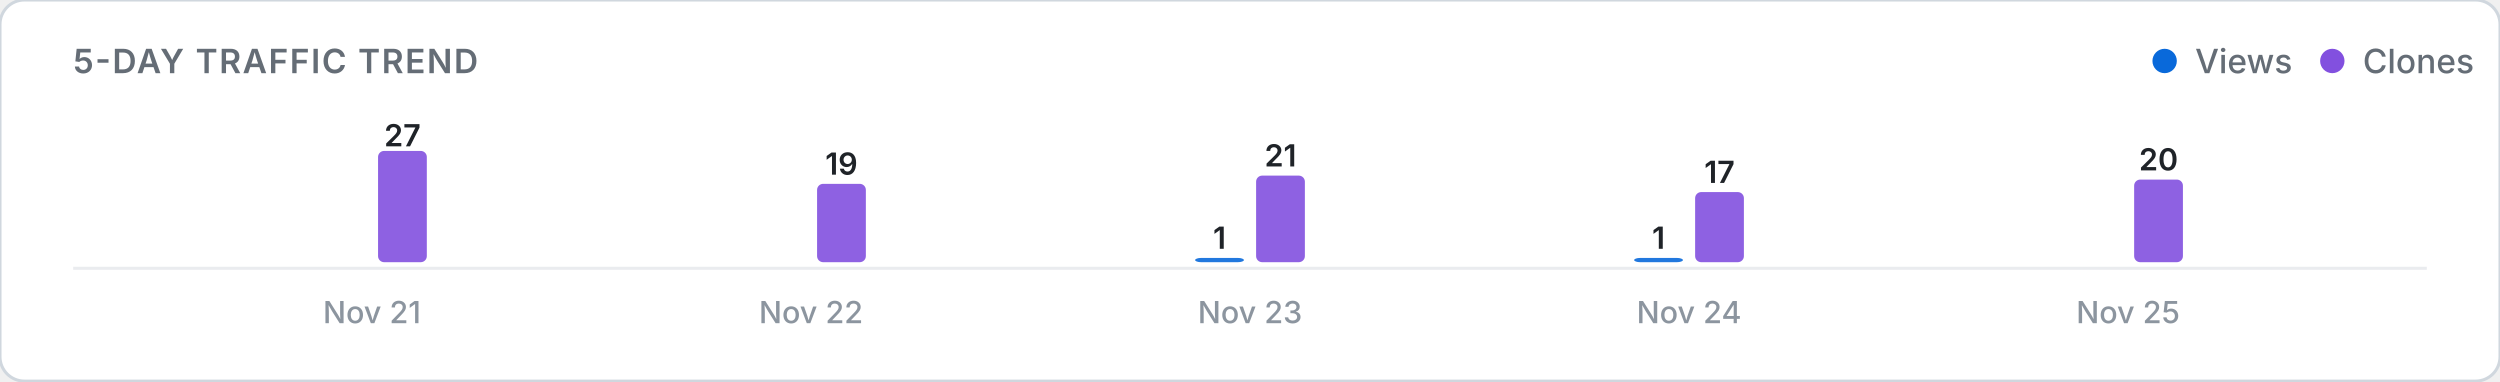
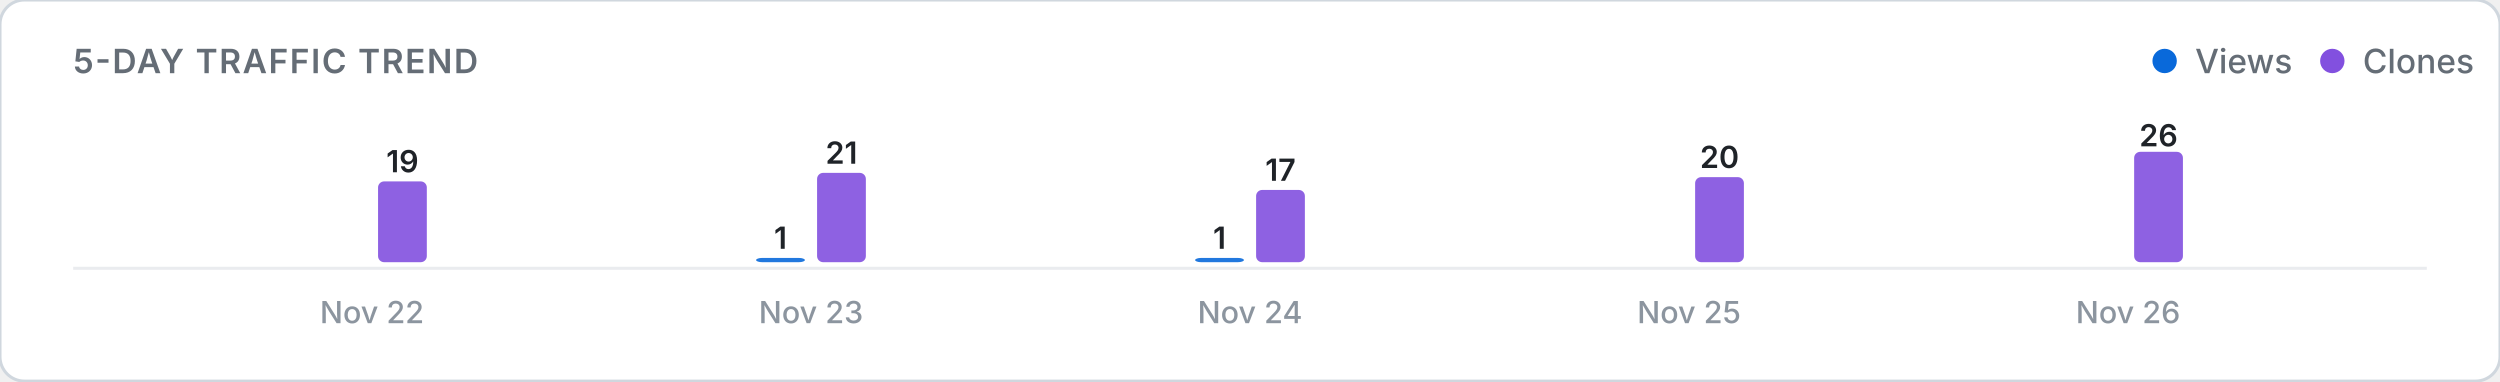
<svg xmlns="http://www.w3.org/2000/svg" viewBox="0 0 820 125" width="100%" height="auto">
  <defs>
    <style>
      .card-bg { fill: #ffffff; stroke: #d0d7de; stroke-width: 1; }
      .title-text { font: 600 11px -apple-system, BlinkMacSystemFont, "Segoe UI", Inter, Roboto, sans-serif; fill: #656d76; letter-spacing: 0.5px; }
      .legend-text { font: 500 11px -apple-system, BlinkMacSystemFont, "Segoe UI", Inter, Roboto, sans-serif; fill: #656d76; }
      .axis-label { font: 500 10px -apple-system, BlinkMacSystemFont, "Segoe UI", Inter, Roboto, sans-serif; fill: #8c959f; }
      .count-label { font: 600 10px -apple-system, BlinkMacSystemFont, "Segoe UI", Inter, Roboto, sans-serif; fill: #1f2328; }
      .empty-text { font: 400 11px -apple-system, BlinkMacSystemFont, "Segoe UI", Inter, Roboto, sans-serif; fill: #8c959f; }
      .baseline { stroke: #eaecef; stroke-width: 1; }
      @media (prefers-color-scheme: dark) {
        .card-bg { fill: #0d1117; stroke: #30363d; }
        .title-text { fill: #8b949e; }
        .legend-text { fill: #8b949e; }
        .axis-label { fill: #6e7681; }
        .count-label { fill: #f0f6fc; }
        .empty-text { fill: #6e7681; }
        .baseline { stroke: #21262d; }
      }
    </style>
  </defs>
  <rect width="820" height="125" rx="8" class="card-bg" />
  <text x="24" y="24" class="title-text">5-DAY TRAFFIC TREND</text>
  <g>
    <circle cx="710" cy="20" r="4" fill="#0969da" />
    <text x="720" y="24" class="legend-text">Views</text>
    <circle cx="765" cy="20" r="4" fill="#8250df" />
    <text x="775" y="24" class="legend-text">Clones</text>
  </g>
  <line x1="24" y1="88" x2="796" y2="88" class="baseline" />
  <g>
    <rect x="104.0" y="86.0" width="16.0" height="0.0" rx="2" fill="#0969da" opacity="0.9" />
-     <rect x="124.0" y="49.5" width="16.0" height="36.5" rx="2" fill="#8250df" opacity="0.9" />
-     <text x="132.0" y="48.0" class="count-label" text-anchor="middle">27</text>
-     <text x="122.0" y="106" class="axis-label" text-anchor="middle">Nov 21</text>
-     <rect x="248.0" y="86.0" width="16.0" height="0.0" rx="2" fill="#0969da" opacity="0.9" />
-     <rect x="268.0" y="60.3" width="16.0" height="25.7" rx="2" fill="#8250df" opacity="0.9" />
-     <text x="276.0" y="57.3" class="count-label" text-anchor="middle">19</text>
-     <text x="266.0" y="106" class="axis-label" text-anchor="middle">Nov 22</text>
+     <rect x="124.0" y="59.5" width="16.0" height="26.5" rx="2" fill="#8250df" opacity="0.9" />
+     <text x="132.0" y="56.5" class="count-label" text-anchor="middle">19</text>
+     <text x="122.0" y="106" class="axis-label" text-anchor="middle">Nov 22</text>
+     <rect x="248.0" y="84.6" width="16.0" height="1.4" rx="2" fill="#0969da" opacity="0.9" />
+     <text x="256.0" y="81.6" class="count-label" text-anchor="middle">1</text>
+     <rect x="268.0" y="56.7" width="16.0" height="29.3" rx="2" fill="#8250df" opacity="0.9" />
+     <text x="276.0" y="53.7" class="count-label" text-anchor="middle">21</text>
+     <text x="266.0" y="106" class="axis-label" text-anchor="middle">Nov 23</text>
    <rect x="392.0" y="84.6" width="16.0" height="1.4" rx="2" fill="#0969da" opacity="0.9" />
    <text x="400.0" y="81.6" class="count-label" text-anchor="middle">1</text>
-     <rect x="412.0" y="57.6" width="16.0" height="28.4" rx="2" fill="#8250df" opacity="0.9" />
-     <text x="420.0" y="54.6" class="count-label" text-anchor="middle">21</text>
-     <text x="410.0" y="106" class="axis-label" text-anchor="middle">Nov 23</text>
-     <rect x="536.0" y="84.6" width="16.0" height="1.4" rx="2" fill="#0969da" opacity="0.9" />
-     <text x="544.0" y="81.6" class="count-label" text-anchor="middle">1</text>
-     <rect x="556.0" y="63.0" width="16.0" height="23.0" rx="2" fill="#8250df" opacity="0.9" />
-     <text x="564.0" y="60.0" class="count-label" text-anchor="middle">17</text>
-     <text x="554.0" y="106" class="axis-label" text-anchor="middle">Nov 24</text>
+     <rect x="412.0" y="62.3" width="16.0" height="23.7" rx="2" fill="#8250df" opacity="0.9" />
+     <text x="420.0" y="59.3" class="count-label" text-anchor="middle">17</text>
+     <text x="410.0" y="106" class="axis-label" text-anchor="middle">Nov 24</text>
+     <rect x="536.0" y="86.0" width="16.0" height="0.0" rx="2" fill="#0969da" opacity="0.9" />
+     <rect x="556.0" y="58.1" width="16.0" height="27.9" rx="2" fill="#8250df" opacity="0.9" />
+     <text x="564.0" y="55.1" class="count-label" text-anchor="middle">20</text>
+     <text x="554.0" y="106" class="axis-label" text-anchor="middle">Nov 25</text>
    <rect x="680.0" y="86.0" width="16.0" height="0.0" rx="2" fill="#0969da" opacity="0.9" />
-     <rect x="700.0" y="58.9" width="16.0" height="27.1" rx="2" fill="#8250df" opacity="0.9" />
-     <text x="708.0" y="55.9" class="count-label" text-anchor="middle">20</text>
-     <text x="698.0" y="106" class="axis-label" text-anchor="middle">Nov 25</text>
+     <rect x="700.0" y="49.8" width="16.0" height="36.2" rx="2" fill="#8250df" opacity="0.9" />
+     <text x="708.0" y="48.0" class="count-label" text-anchor="middle">26</text>
+     <text x="698.0" y="106" class="axis-label" text-anchor="middle">Nov 26</text>
  </g>
</svg>
